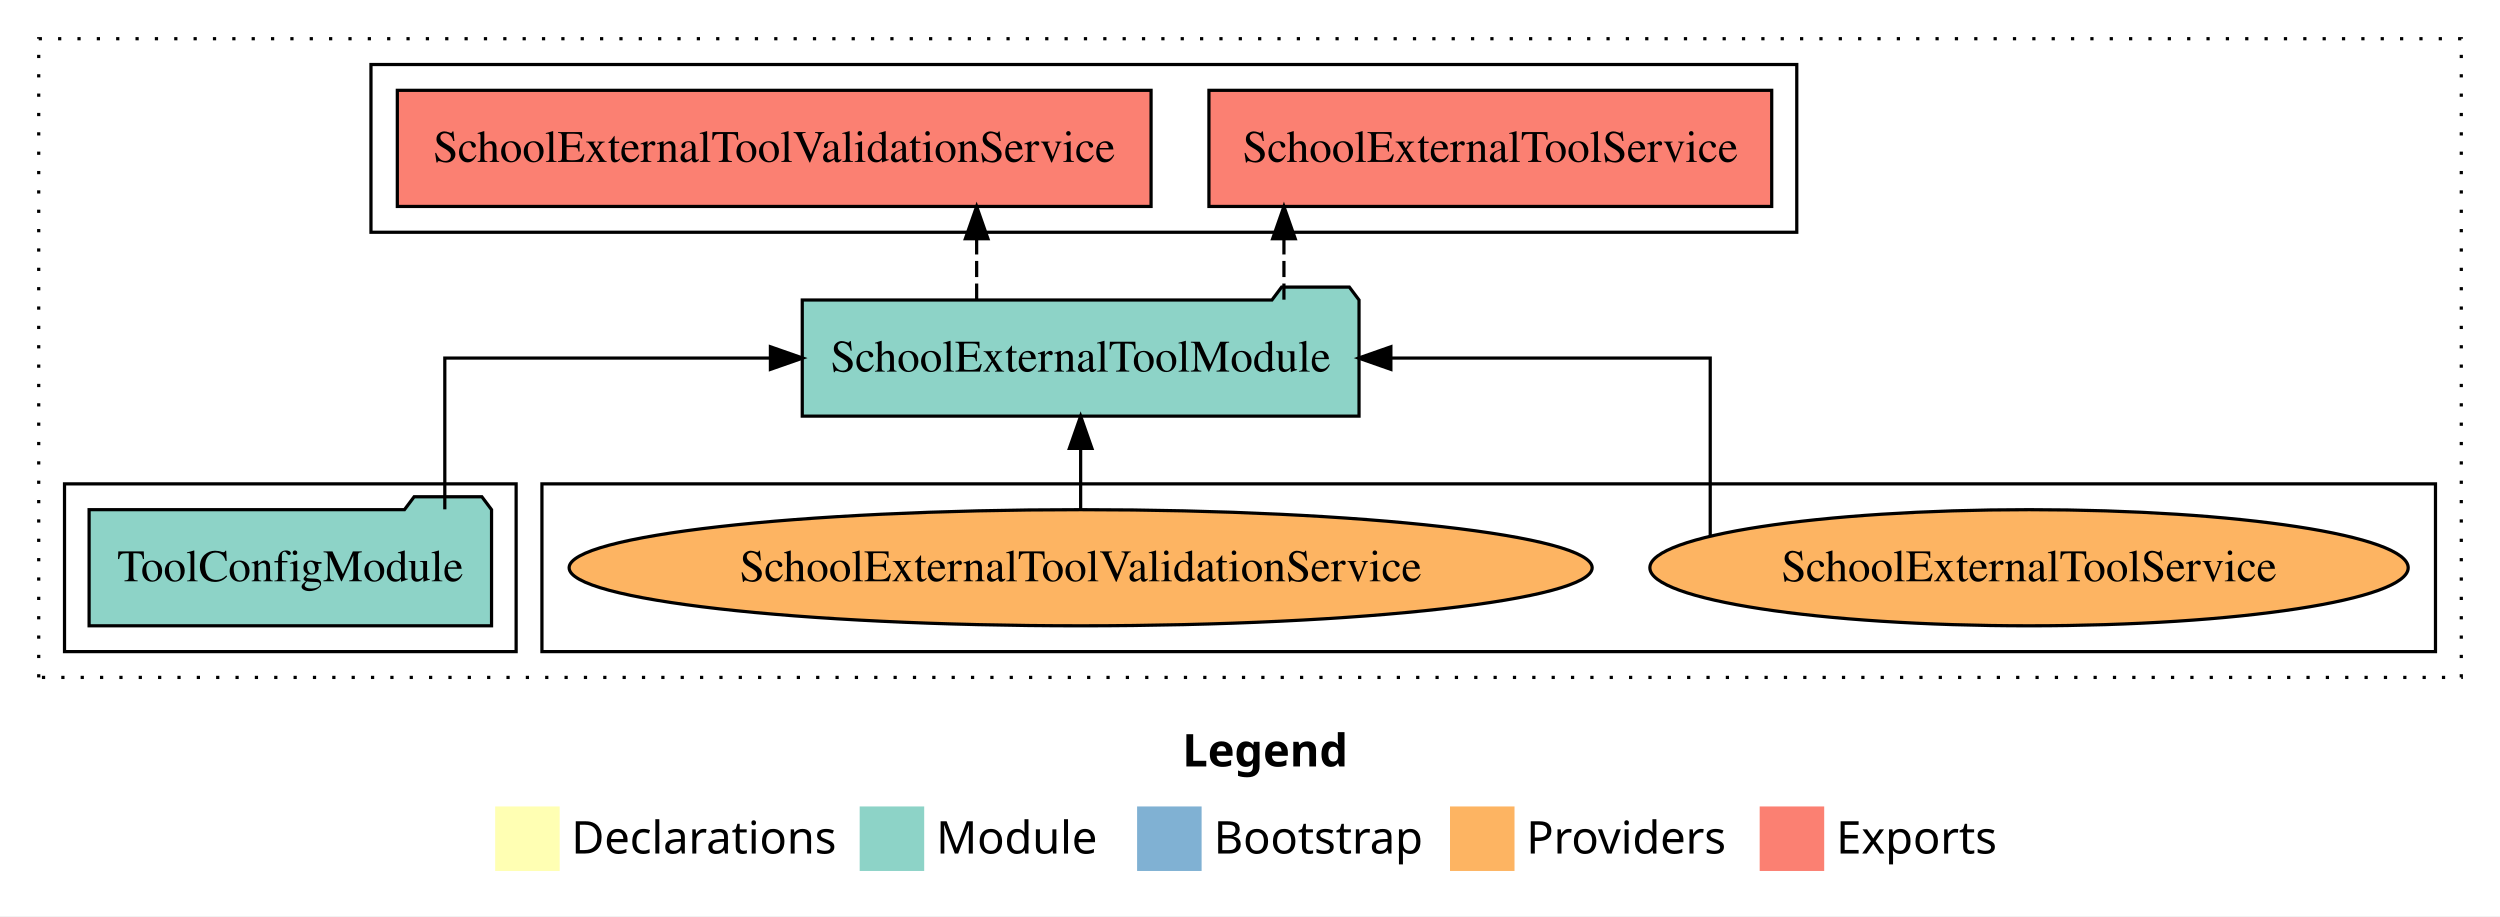
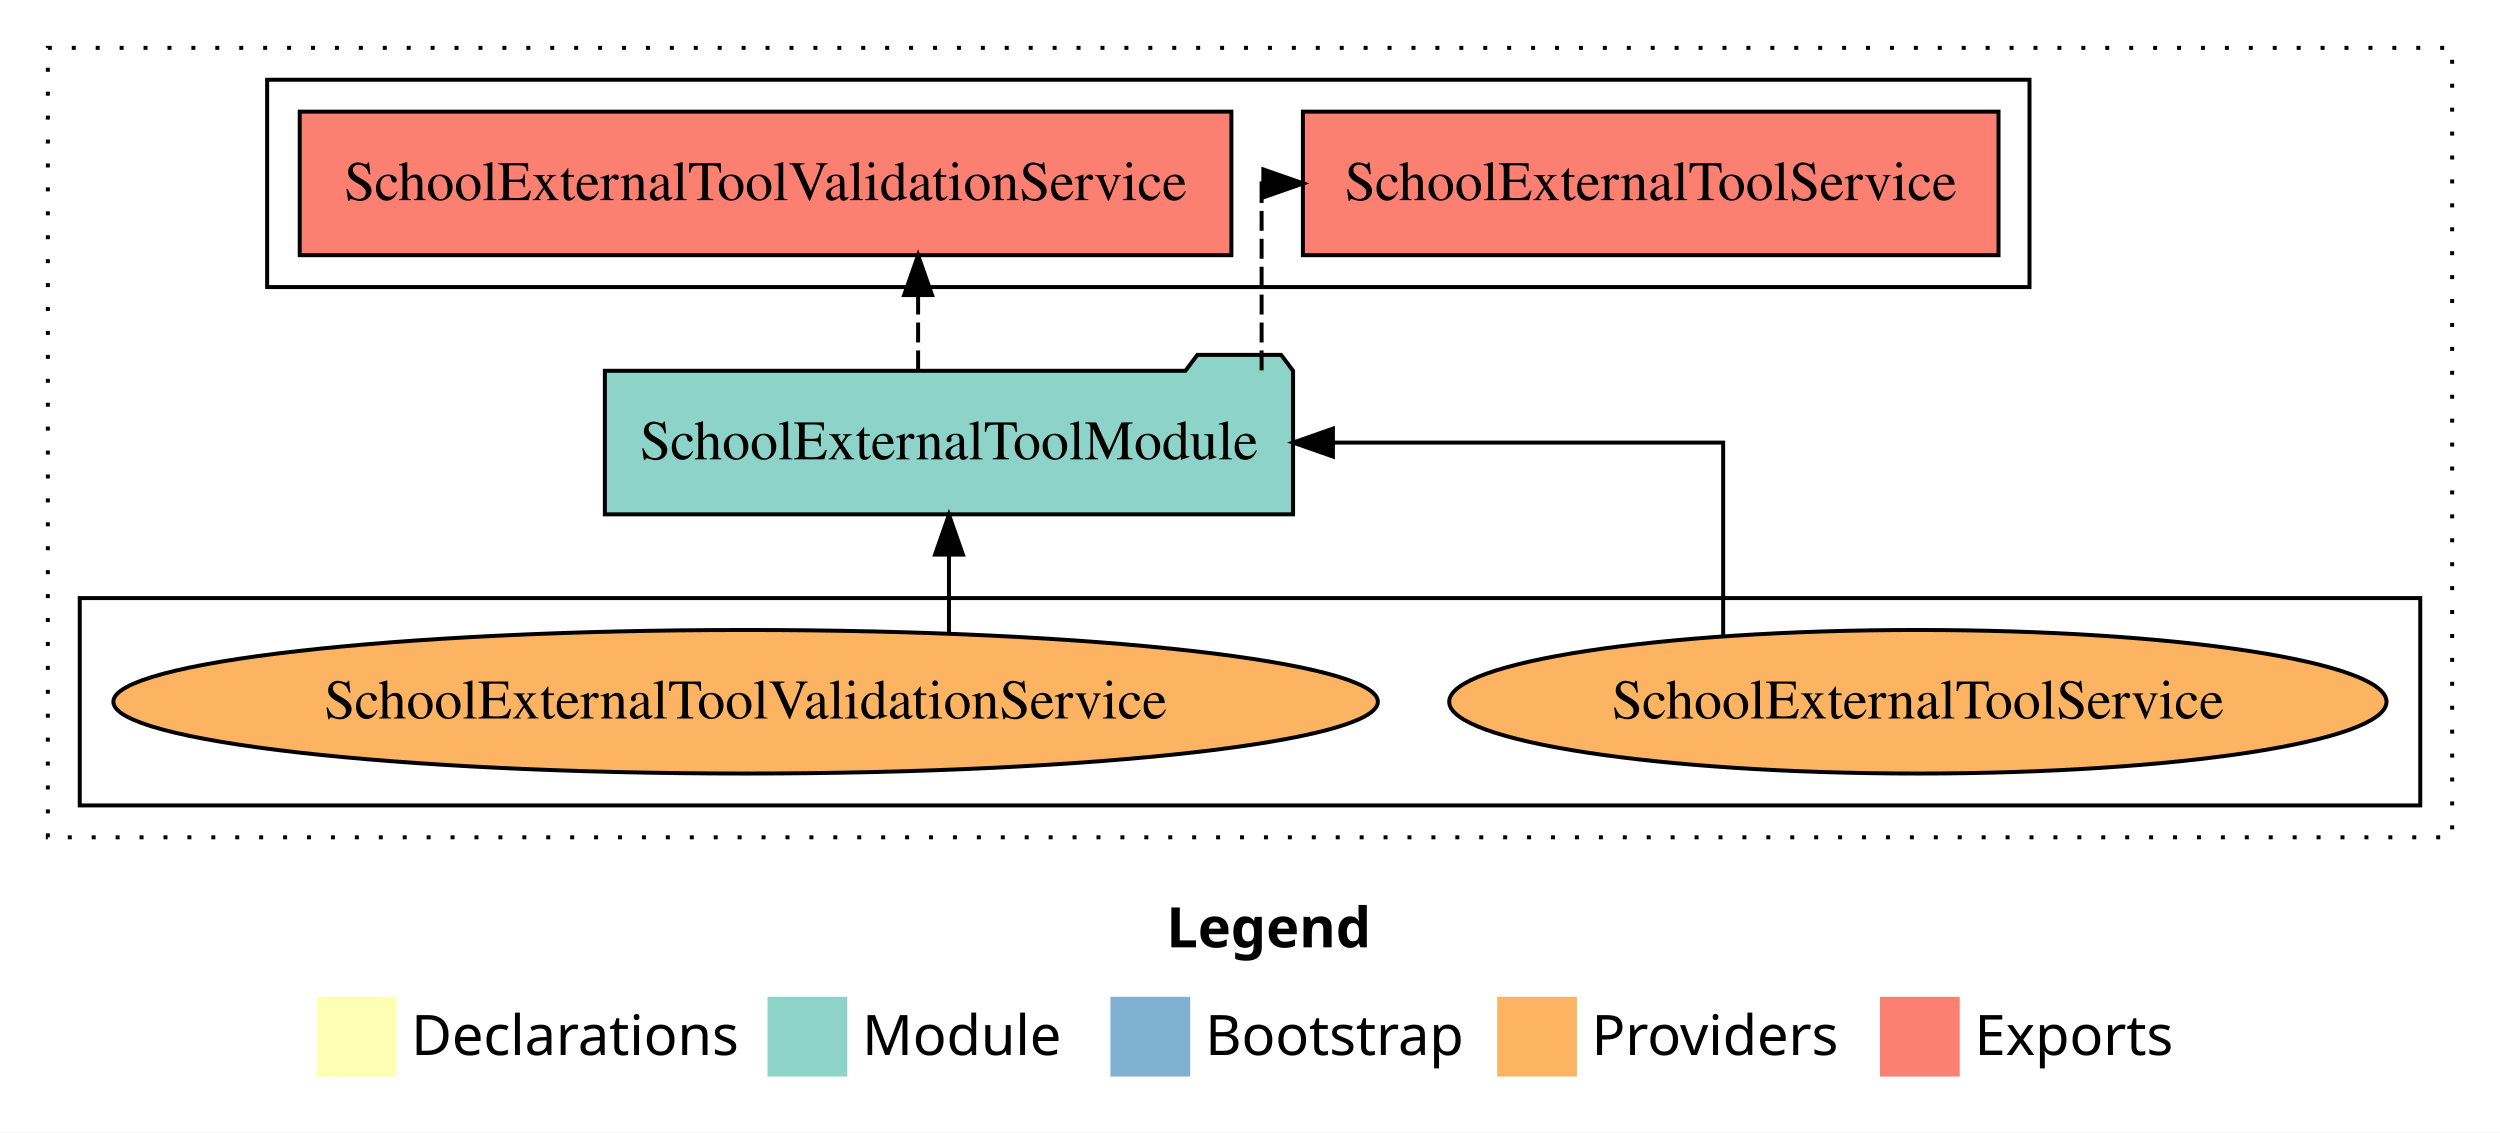
- <svg xmlns="http://www.w3.org/2000/svg" width="775pt" height="284pt" viewBox="0.00 0.00 775.00 284.00">
+ <svg xmlns="http://www.w3.org/2000/svg" width="627pt" height="284pt" viewBox="0.00 0.00 627.00 284.00">
  <g id="graph0" class="graph" transform="scale(1 1) rotate(0) translate(4 280)">
-     <polygon fill="white" stroke="transparent" points="-4,4 -4,-280 771,-280 771,4 -4,4" />
-     <text text-anchor="start" x="362.51" y="-42.4" font-family="Times-12" font-weight="bold" font-size="14.00">Legend</text>
-     <polygon fill="#ffffb3" stroke="transparent" points="149.5,-10 149.5,-30 169.5,-30 169.5,-10 149.5,-10" />
-     <text text-anchor="start" x="173.13" y="-15.4" font-family="Times-12" font-size="14.00">  Declarations</text>
-     <polygon fill="#8dd3c7" stroke="transparent" points="262.5,-10 262.5,-30 282.5,-30 282.5,-10 262.5,-10" />
-     <text text-anchor="start" x="286.23" y="-15.4" font-family="Times-12" font-size="14.00">  Module</text>
-     <polygon fill="#80b1d3" stroke="transparent" points="348.5,-10 348.5,-30 368.5,-30 368.5,-10 348.5,-10" />
-     <text text-anchor="start" x="372.28" y="-15.4" font-family="Times-12" font-size="14.00">  Bootstrap</text>
-     <polygon fill="#fdb462" stroke="transparent" points="445.5,-10 445.5,-30 465.5,-30 465.5,-10 445.5,-10" />
-     <text text-anchor="start" x="469.17" y="-15.4" font-family="Times-12" font-size="14.00">  Providers</text>
-     <polygon fill="#fb8072" stroke="transparent" points="541.5,-10 541.5,-30 561.5,-30 561.5,-10 541.5,-10" />
-     <text text-anchor="start" x="565.23" y="-15.4" font-family="Times-12" font-size="14.00">  Exports</text>
+     <polygon fill="white" stroke="transparent" points="-4,4 -4,-280 623,-280 623,4 -4,4" />
+     <text text-anchor="start" x="288.51" y="-42.4" font-family="Times-12" font-weight="bold" font-size="14.00">Legend</text>
+     <polygon fill="#ffffb3" stroke="transparent" points="75.5,-10 75.5,-30 95.5,-30 95.5,-10 75.5,-10" />
+     <text text-anchor="start" x="99.13" y="-15.4" font-family="Times-12" font-size="14.00">  Declarations</text>
+     <polygon fill="#8dd3c7" stroke="transparent" points="188.5,-10 188.5,-30 208.5,-30 208.5,-10 188.5,-10" />
+     <text text-anchor="start" x="212.23" y="-15.4" font-family="Times-12" font-size="14.00">  Module</text>
+     <polygon fill="#80b1d3" stroke="transparent" points="274.5,-10 274.5,-30 294.5,-30 294.5,-10 274.5,-10" />
+     <text text-anchor="start" x="298.28" y="-15.4" font-family="Times-12" font-size="14.00">  Bootstrap</text>
+     <polygon fill="#fdb462" stroke="transparent" points="371.5,-10 371.5,-30 391.5,-30 391.5,-10 371.5,-10" />
+     <text text-anchor="start" x="395.17" y="-15.4" font-family="Times-12" font-size="14.00">  Providers</text>
+     <polygon fill="#fb8072" stroke="transparent" points="467.5,-10 467.5,-30 487.5,-30 487.5,-10 467.5,-10" />
+     <text text-anchor="start" x="491.23" y="-15.4" font-family="Times-12" font-size="14.00">  Exports</text>
    <g id="clust1" class="cluster">
-       <polygon fill="none" stroke="black" stroke-dasharray="1,5" points="8,-70 8,-268 759,-268 759,-70 8,-70" />
+       <polygon fill="none" stroke="black" stroke-dasharray="1,5" points="8,-70 8,-268 611,-268 611,-70 8,-70" />
    </g>
    <g id="clust6" class="cluster">
-       <polygon fill="none" stroke="black" points="164,-78 164,-130 751,-130 751,-78 164,-78" />
+       <polygon fill="none" stroke="black" points="16,-78 16,-130 603,-130 603,-78 16,-78" />
    </g>
    <g id="clust4" class="cluster">
-       <polygon fill="none" stroke="black" points="111,-208 111,-260 553,-260 553,-208 111,-208" />
-     </g>
-     <g id="clust3" class="cluster">
-       <polygon fill="none" stroke="black" points="16,-78 16,-130 156,-130 156,-78 16,-78" />
+       <polygon fill="none" stroke="black" points="63,-208 63,-260 505,-260 505,-208 63,-208" />
    </g>
    <g id="node1" class="node">
-       <polygon fill="#8dd3c7" stroke="black" points="148.38,-122 145.38,-126 124.38,-126 121.38,-122 23.62,-122 23.62,-86 148.38,-86 148.38,-122" />
-       <text text-anchor="middle" x="86" y="-99.8" font-family="Times,serif" font-size="14.00">ToolConfigModule</text>
+       <polygon fill="#fb8072" stroke="black" points="497.23,-252 322.77,-252 322.77,-216 497.23,-216 497.23,-252" />
+       <text text-anchor="middle" x="410" y="-229.8" font-family="Times,serif" font-size="14.00">SchoolExternalToolService </text>
    </g>
    <g id="node2" class="node">
-       <polygon fill="#8dd3c7" stroke="black" points="417.3,-187 414.3,-191 393.3,-191 390.3,-187 244.7,-187 244.7,-151 417.3,-151 417.3,-187" />
-       <text text-anchor="middle" x="331" y="-164.8" font-family="Times,serif" font-size="14.00">SchoolExternalToolModule</text>
+       <polygon fill="#fb8072" stroke="black" points="304.83,-252 71.17,-252 71.17,-216 304.83,-216 304.83,-252" />
+       <text text-anchor="middle" x="188" y="-229.8" font-family="Times,serif" font-size="14.00">SchoolExternalToolValidationService </text>
+     </g>
+     <g id="node3" class="node">
+       <polygon fill="#8dd3c7" stroke="black" points="320.3,-187 317.3,-191 296.3,-191 293.3,-187 147.7,-187 147.7,-151 320.3,-151 320.3,-187" />
+       <text text-anchor="middle" x="234" y="-164.8" font-family="Times,serif" font-size="14.00">SchoolExternalToolModule</text>
    </g>
    <g id="edge1" class="edge">
-       <path fill="none" stroke="black" d="M133.89,-122.11C133.89,-141.34 133.89,-169 133.89,-169 133.89,-169 234.83,-169 234.83,-169" />
-       <polygon fill="black" stroke="black" points="234.83,-172.5 244.83,-169 234.83,-165.5 234.83,-172.5" />
-     </g>
-     <g id="node3" class="node">
-       <polygon fill="#fb8072" stroke="black" points="545.23,-252 370.77,-252 370.77,-216 545.23,-216 545.23,-252" />
-       <text text-anchor="middle" x="458" y="-229.8" font-family="Times,serif" font-size="14.00">SchoolExternalToolService </text>
+       <path fill="none" stroke="black" stroke-dasharray="5,2" d="M312.41,-187.11C312.41,-206.34 312.41,-234 312.41,-234 312.41,-234 313.45,-234 313.45,-234" />
+       <polygon fill="black" stroke="black" points="312.85,-237.5 322.85,-234 312.85,-230.5 312.85,-237.5" />
    </g>
    <g id="edge2" class="edge">
-       <path fill="none" stroke="black" stroke-dasharray="5,2" d="M394.02,-187.11C394.02,-187.11 394.02,-205.99 394.02,-205.99" />
-       <polygon fill="black" stroke="black" points="390.52,-205.99 394.02,-215.99 397.52,-205.99 390.52,-205.99" />
+       <path fill="none" stroke="black" stroke-dasharray="5,2" d="M226.26,-187.11C226.26,-187.11 226.26,-205.99 226.26,-205.99" />
+       <polygon fill="black" stroke="black" points="222.76,-205.99 226.26,-215.99 229.76,-205.99 222.76,-205.99" />
    </g>
    <g id="node4" class="node">
-       <polygon fill="#fb8072" stroke="black" points="352.83,-252 119.17,-252 119.17,-216 352.83,-216 352.83,-252" />
-       <text text-anchor="middle" x="236" y="-229.8" font-family="Times,serif" font-size="14.00">SchoolExternalToolValidationService </text>
+       <ellipse fill="#fdb462" stroke="black" cx="477" cy="-104" rx="117.54" ry="18" />
+       <text text-anchor="middle" x="477" y="-99.8" font-family="Times,serif" font-size="14.00">SchoolExternalToolService</text>
    </g>
    <g id="edge3" class="edge">
-       <path fill="none" stroke="black" stroke-dasharray="5,2" d="M298.76,-187.11C298.76,-187.11 298.76,-205.99 298.76,-205.99" />
-       <polygon fill="black" stroke="black" points="295.26,-205.99 298.76,-215.99 302.26,-205.99 295.26,-205.99" />
+       <path fill="none" stroke="black" d="M428.17,-120.4C428.17,-139.66 428.17,-169 428.17,-169 428.17,-169 330.3,-169 330.3,-169" />
+       <polygon fill="black" stroke="black" points="330.3,-165.5 320.3,-169 330.3,-172.5 330.3,-165.5" />
    </g>
    <g id="node5" class="node">
-       <ellipse fill="#fdb462" stroke="black" cx="625" cy="-104" rx="117.54" ry="18" />
-       <text text-anchor="middle" x="625" y="-99.8" font-family="Times,serif" font-size="14.00">SchoolExternalToolService</text>
+       <ellipse fill="#fdb462" stroke="black" cx="183" cy="-104" rx="158.57" ry="18" />
+       <text text-anchor="middle" x="183" y="-99.8" font-family="Times,serif" font-size="14.00">SchoolExternalToolValidationService</text>
    </g>
    <g id="edge4" class="edge">
-       <path fill="none" stroke="black" d="M526.17,-113.87C526.17,-132.06 526.17,-169 526.17,-169 526.17,-169 427.17,-169 427.17,-169" />
-       <polygon fill="black" stroke="black" points="427.17,-165.5 417.17,-169 427.17,-172.5 427.17,-165.5" />
-     </g>
-     <g id="node6" class="node">
-       <ellipse fill="#fdb462" stroke="black" cx="331" cy="-104" rx="158.57" ry="18" />
-       <text text-anchor="middle" x="331" y="-99.8" font-family="Times,serif" font-size="14.00">SchoolExternalToolValidationService</text>
-     </g>
-     <g id="edge5" class="edge">
-       <path fill="none" stroke="black" d="M331,-122.11C331,-122.11 331,-140.99 331,-140.99" />
-       <polygon fill="black" stroke="black" points="327.5,-140.99 331,-150.99 334.5,-140.99 327.5,-140.99" />
+       <path fill="none" stroke="black" d="M234,-121.08C234,-121.08 234,-140.9 234,-140.9" />
+       <polygon fill="black" stroke="black" points="230.5,-140.9 234,-150.9 237.5,-140.9 230.5,-140.9" />
    </g>
  </g>
</svg>
